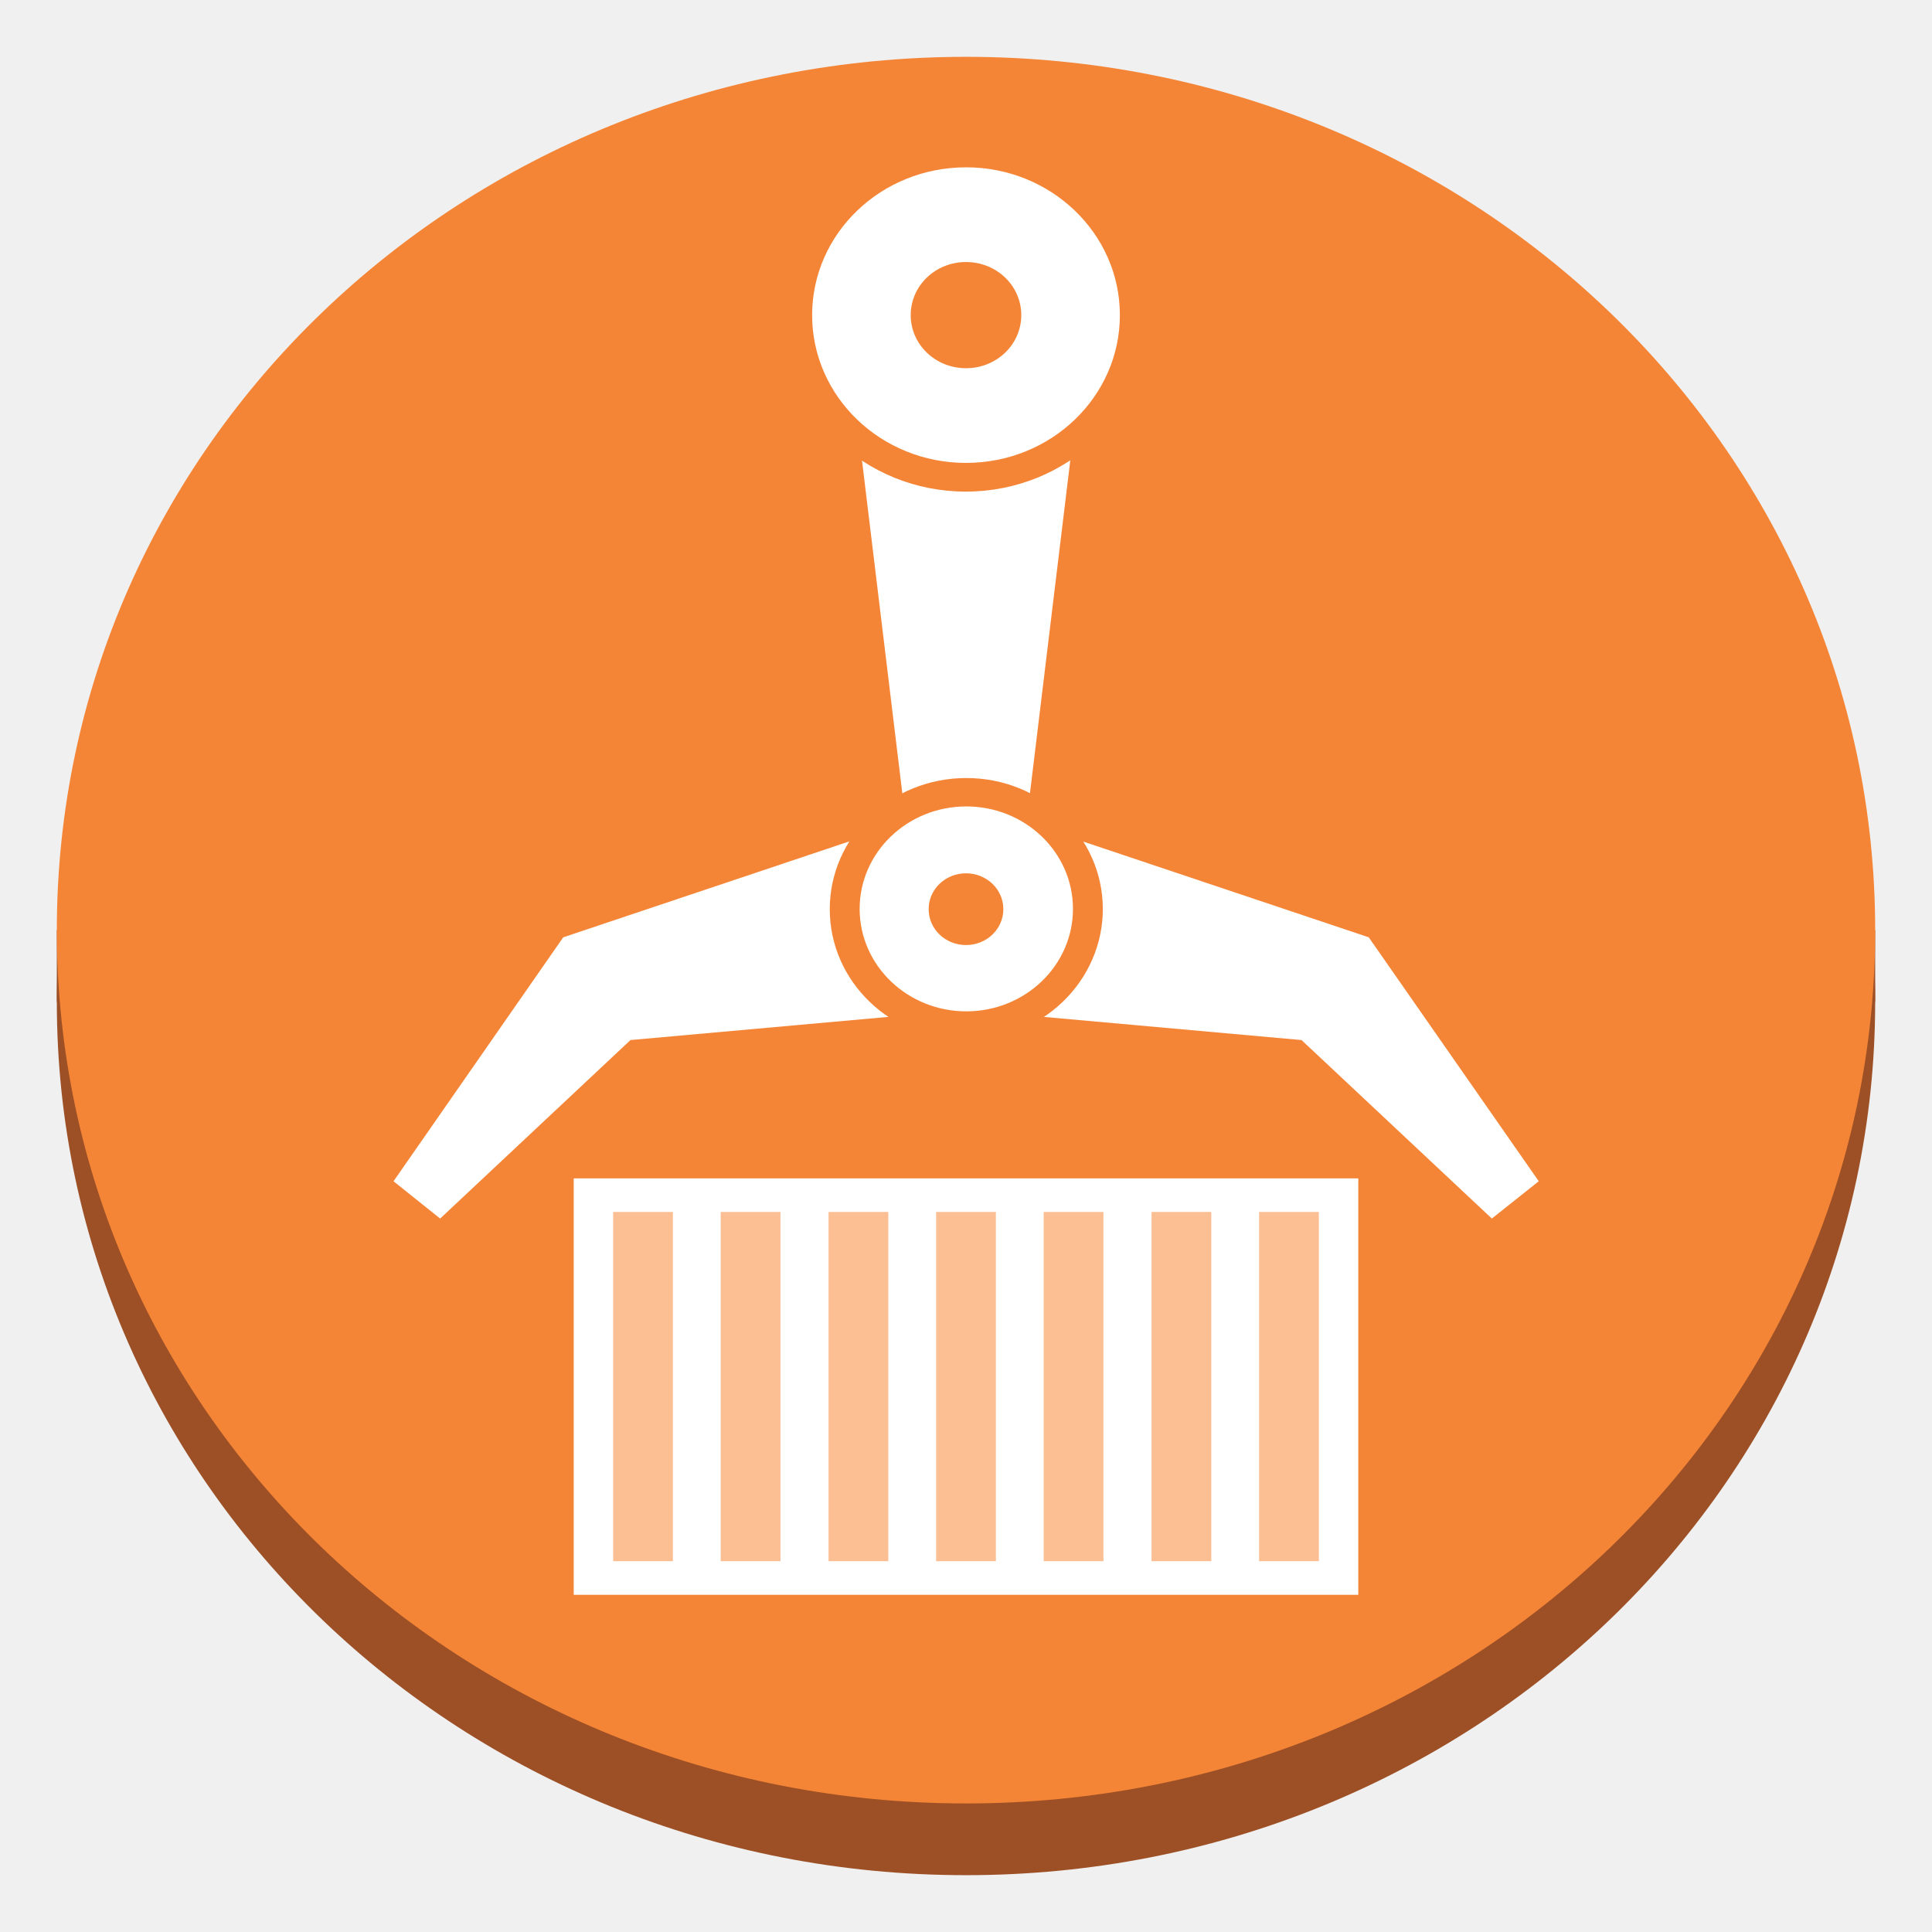
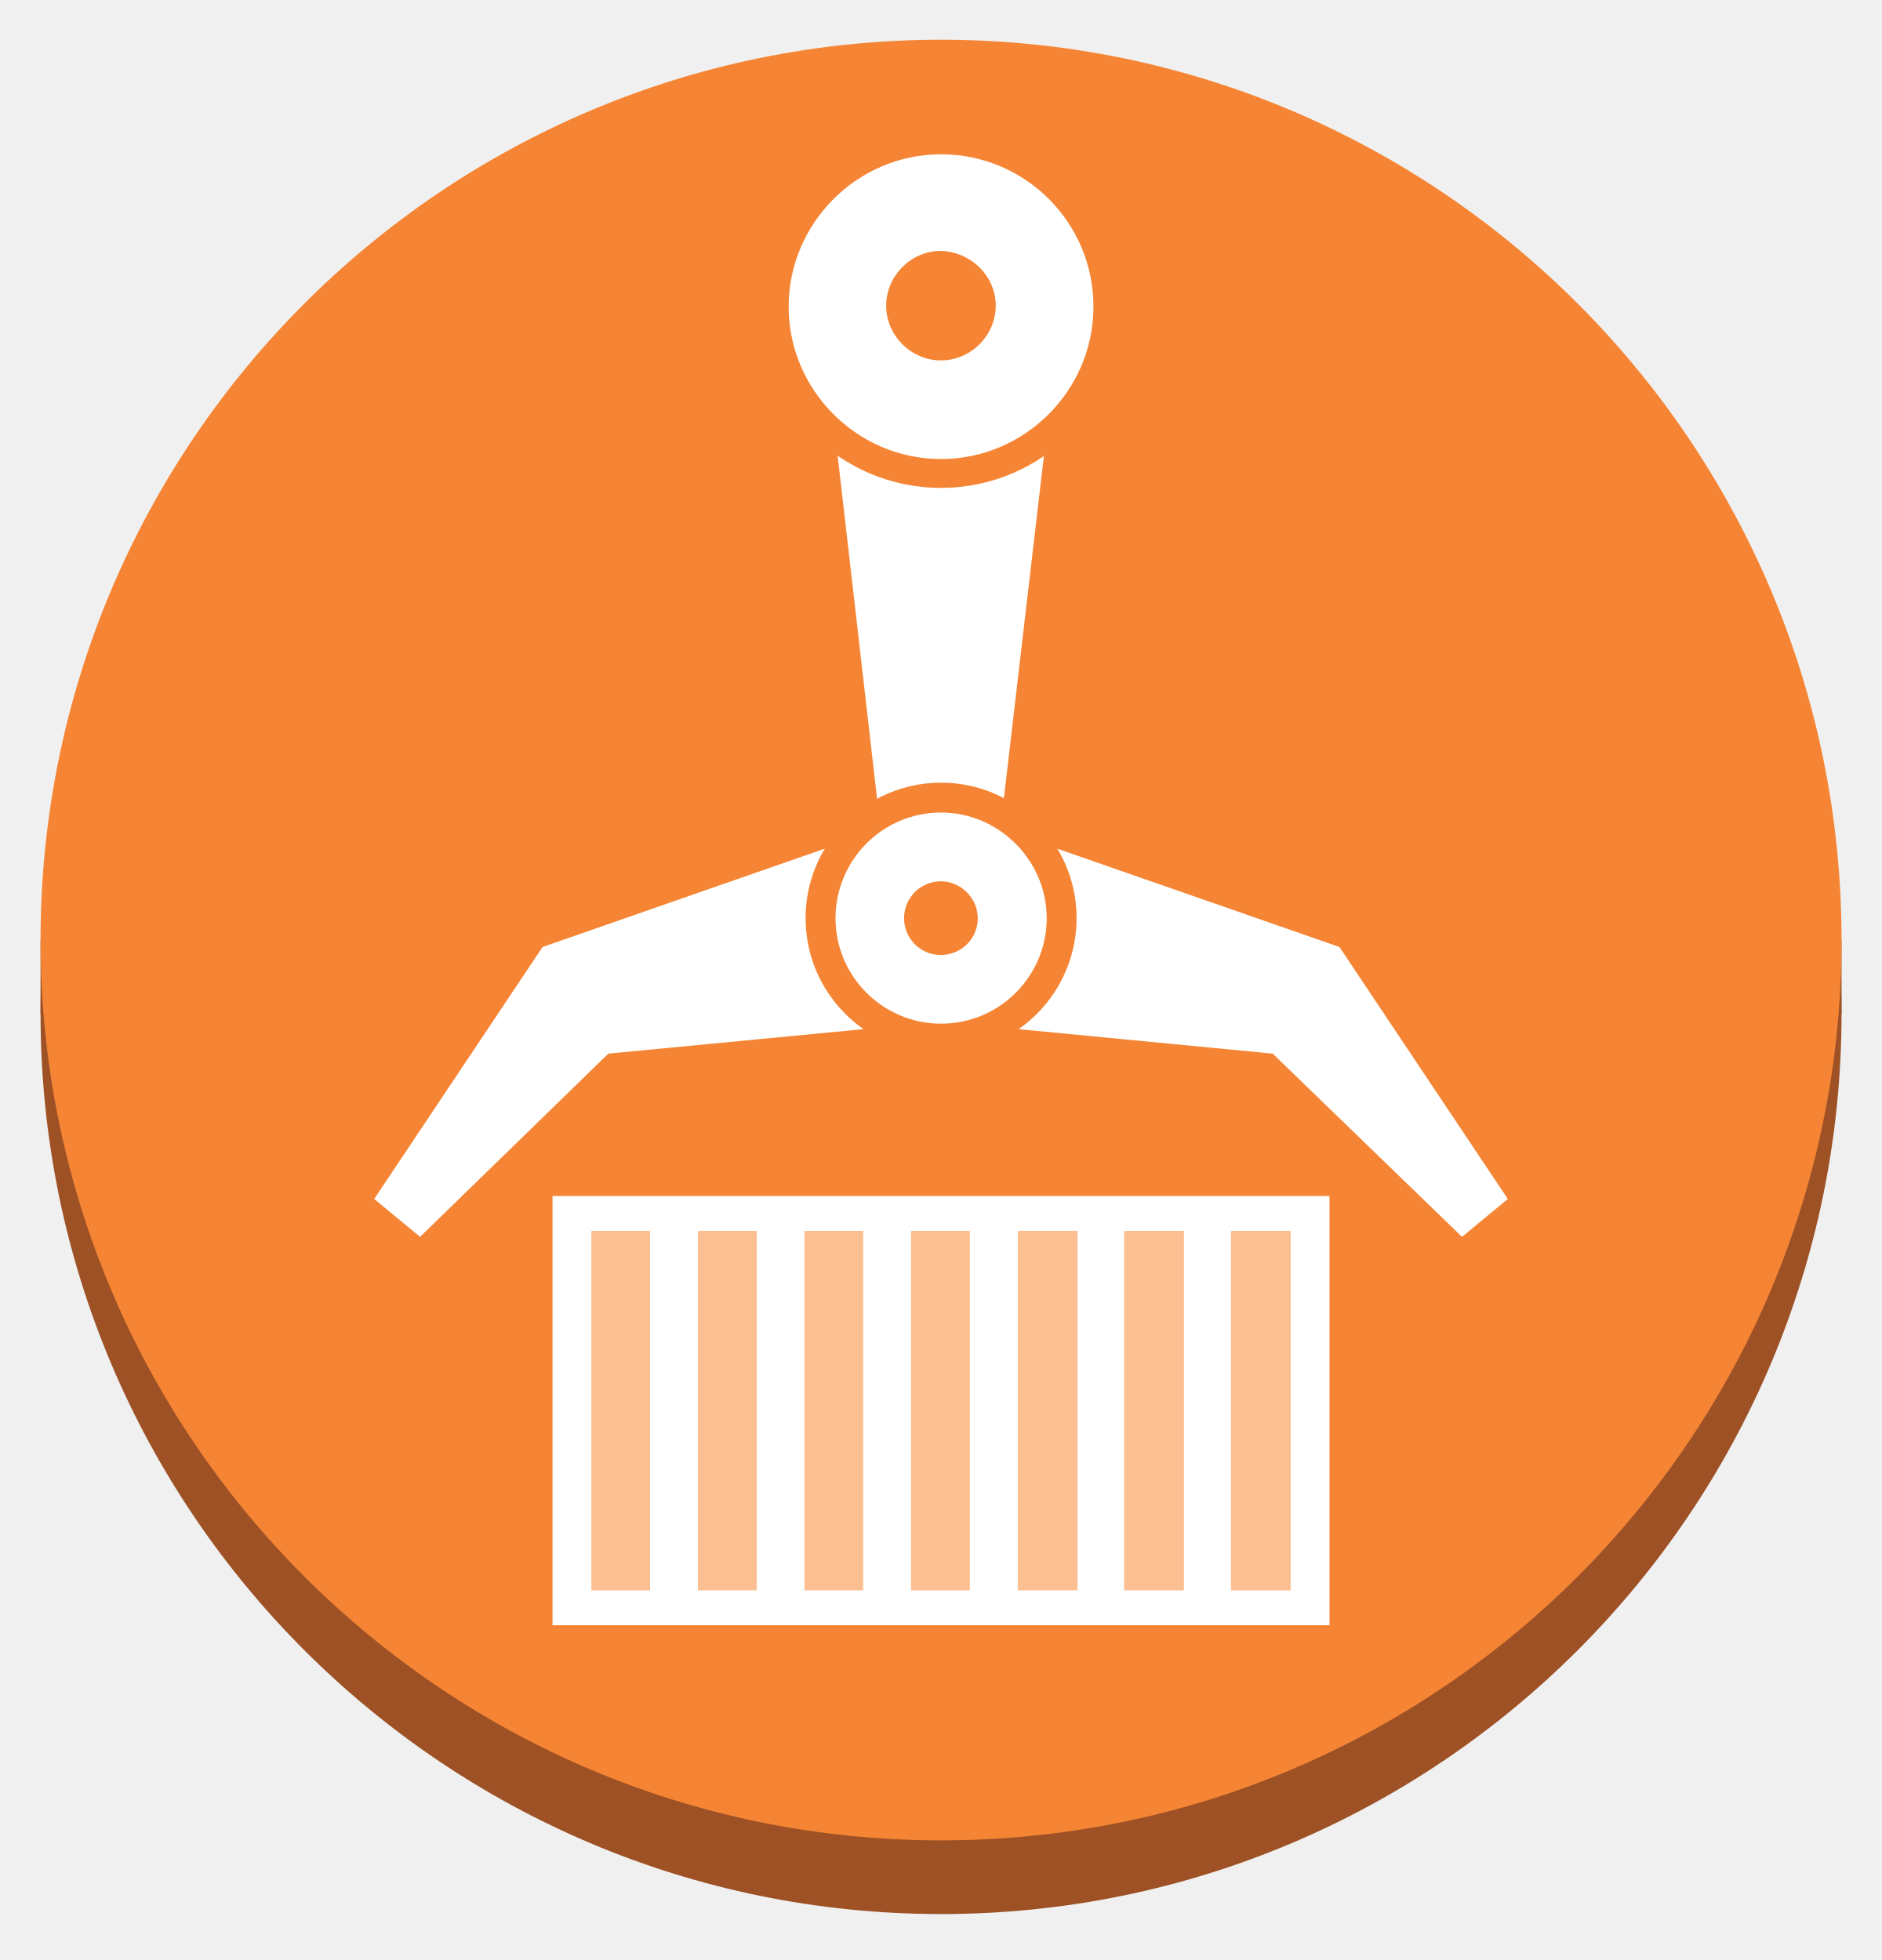
- <svg xmlns="http://www.w3.org/2000/svg" xmlns:xlink="http://www.w3.org/1999/xlink" viewBox="0 0 85 85" fill="#fff" fill-rule="evenodd" stroke="#000" stroke-linecap="round" stroke-linejoin="round">
-   <style>.B{stroke:none}.C{fill:#f58536}</style>
-   <use xlink:href="#A" x="2.5" y="2.5" />
-   <symbol id="A" overflow="visible">
-     <g fill="#9d5025" class="B">
-       <path d="M0 41.579C0 20.293 17.84 3.157 40 3.157s40 17.136 40 38.422S62.16 80 40 80 0 62.864 0 41.579z" />
-       <path d="M0 38.422h80v3.157H0z" />
-     </g>
-     <path d="M0 38.422C0 17.136 17.84 0 40 0s40 17.136 40 38.422-17.84 38.422-40 38.422S0 59.707 0 38.422z" class="B C" />
-     <path d="M42.589 34.255h-5.166L34.65 11.364h10.713l-2.774 22.891z" class="B" />
-     <path d="M63.135 51.111l2.064-1.641-7.48-10.732-16.379-5.492L40 41.932l14.762 1.326 8.373 7.853zM16.865 51.111l-2.051-1.641 7.466-10.732 16.379-5.492L40 41.932l-14.762 1.326-8.373 7.853zm15.708-39.747c0-3.952 3.312-7.134 7.427-7.134s7.427 3.182 7.427 7.134-3.312 7.134-7.427 7.134-7.427-3.182-7.427-7.134z" class="B" />
-     <path d="M40 19.129c-4.465 0-8.084-3.477-8.084-7.765S35.535 3.599 40 3.599s8.084 3.476 8.084 7.765c-.007 4.286-3.622 7.758-8.084 7.765zm0-14.268c3.739 0 6.77 2.911 6.77 6.503s-3.031 6.502-6.77 6.502-6.77-2.911-6.77-6.502S36.261 4.862 40 4.862h0zm-2.432 6.503c0-1.294 1.085-2.336 2.432-2.336s2.432 1.042 2.432 2.336S41.347 13.7 40 13.7s-2.432-1.042-2.432-2.336z" class="B C" />
-     <path d="M34.65 37.5c0-2.847 2.386-5.139 5.35-5.139s5.35 2.292 5.35 5.139-2.386 5.139-5.35 5.139-5.35-2.292-5.35-5.139z" class="B" />
-     <path d="M40 43.27c-3.312-.007-5.994-2.588-5.994-5.77s2.682-5.763 5.994-5.77 6.006 2.563 6.02 5.745c.004 1.536-.629 3.01-1.759 4.097S41.599 43.27 40 43.27zm0-10.29c2.592-.007 4.699 2.005 4.706 4.495s-2.088 4.513-4.679 4.52-4.699-2.005-4.706-4.495 2.088-4.513 4.679-4.52zm-1.643 4.52c0-.874.733-1.578 1.643-1.578s1.643.704 1.643 1.578-.733 1.578-1.643 1.578-1.643-.704-1.643-1.578z" class="B C" />
-     <path d="M22.741 49.344H57.26v18.321H22.741z" class="B" />
-     <g fill="#fbbf93">
-       <use xlink:href="#C" class="B" />
-       <use xlink:href="#C" x="4.732" class="B" />
-       <use xlink:href="#C" x="9.477" class="B" />
-       <use xlink:href="#C" x="14.21" class="B" />
-       <use xlink:href="#C" x="18.942" class="B" />
-       <use xlink:href="#C" x="23.687" class="B" />
-       <use xlink:href="#C" x="28.419" class="B" />
-     </g>
-   </symbol>
+ <svg xmlns="http://www.w3.org/2000/svg" width="24" height="25" viewBox="0 0 24 25" fill="none">
+   <g clip-path="url(#clip0_2777_319451)">
+     <path d="M23.484 12.931C23.484 19.269 18.339 24.414 12 24.414C5.661 24.414 0.517 19.269 0.517 12.931C0.517 6.592 5.661 1.447 12 1.447C18.339 1.447 23.484 6.592 23.484 12.931V12.931Z" fill="#9D5125" />
+     <path d="M0.517 12.931V11.991H23.484V12.931H0.517Z" fill="#9D5125" />
+     <path d="M23.484 11.991C23.484 18.329 18.339 23.474 12 23.474C5.661 23.474 0.517 18.329 0.517 11.991C0.517 5.652 5.661 0.507 12 0.507C18.339 0.507 23.484 5.652 23.484 11.991V11.991Z" fill="#F58534" />
+     <path d="M11.249 10.746L10.462 3.899H13.536L12.736 10.746H11.249Z" fill="white" />
+     <path d="M19.228 15.293L17.081 12.079L12.381 10.441L12 13.032L16.23 13.439L18.644 15.776L19.228 15.293Z" fill="white" />
+     <path d="M4.772 15.293L6.919 12.079L11.619 10.441L12 13.032L7.758 13.439L5.357 15.776L4.772 15.293Z" fill="white" />
+     <path d="M14.134 3.899C14.134 5.08 13.182 6.033 12 6.033C10.819 6.033 9.866 5.08 9.866 3.899C9.866 2.718 10.819 1.765 12 1.765C13.182 1.778 14.134 2.73 14.134 3.899V3.899Z" fill="white" />
+     <path d="M12 1.968C10.933 1.968 10.057 2.845 10.057 3.912C10.057 4.979 10.933 5.855 12 5.855C13.068 5.855 13.944 4.979 13.944 3.912C13.944 2.832 13.068 1.968 12 1.968V1.968ZM12 6.223C10.717 6.223 9.676 5.182 9.676 3.899C9.676 2.616 10.717 1.574 12 1.574C13.283 1.574 14.325 2.616 14.325 3.899C14.325 5.182 13.283 6.223 12 6.223Z" fill="#F58534" />
+     <path d="M12.698 3.899C12.698 4.28 12.38 4.597 11.999 4.597C11.618 4.597 11.301 4.28 11.301 3.899C11.301 3.518 11.618 3.2 11.999 3.2C12.38 3.213 12.698 3.518 12.698 3.899Z" fill="#F58534" />
+     <path d="M13.536 11.711C13.536 12.562 12.85 13.248 11.999 13.248C11.148 13.248 10.462 12.562 10.462 11.711C10.462 10.86 11.148 10.174 11.999 10.174C12.85 10.174 13.536 10.86 13.536 11.711Z" fill="white" />
+     <path d="M12.001 10.364C11.252 10.364 10.655 10.974 10.655 11.711C10.655 12.46 11.264 13.057 12.001 13.057C12.751 13.057 13.348 12.448 13.348 11.711C13.348 10.974 12.738 10.364 12.001 10.364ZM12.001 13.439C11.048 13.439 10.273 12.664 10.273 11.711C10.273 10.758 11.048 9.983 12.001 9.983C12.954 9.983 13.729 10.758 13.729 11.711C13.729 12.664 12.954 13.439 12.001 13.439Z" fill="#F58534" />
+     <path d="M12.469 11.711C12.469 11.978 12.253 12.181 11.999 12.181C11.732 12.181 11.529 11.965 11.529 11.711C11.529 11.444 11.745 11.241 11.999 11.241C12.253 11.241 12.469 11.457 12.469 11.711Z" fill="#F58534" />
+     <path d="M7.046 20.73V15.255H16.954V20.73H7.046Z" fill="white" />
+     <path d="M7.541 20.286V15.7H8.29V20.286H7.541Z" fill="#FCBF92" />
+     <path d="M8.9 20.285V15.7H9.65V20.285H8.9Z" fill="#FCBF92" />
+     <path d="M10.259 20.285V15.7H11.008V20.285H10.259Z" fill="#FCBF92" />
+     <path d="M11.618 20.286V15.7H12.368V20.286H11.618Z" fill="#FCBF92" />
+     <path d="M12.979 20.285V15.7H13.741V20.285H12.979Z" fill="#FCBF92" />
+     <path d="M14.336 20.285V15.7H15.098V20.285H14.336Z" fill="#FCBF92" />
+     <path d="M15.697 20.286V15.7H16.459V20.286H15.697Z" fill="#FCBF92" />
+   </g>
  <defs>
-     <path id="C" d="M24.476 50.821h2.629v15.366h-2.629z" />
+     <clipPath id="clip0_2777_319451">
+       <rect width="24" height="24" fill="white" transform="translate(0 0.414062)" />
+     </clipPath>
  </defs>
</svg>
